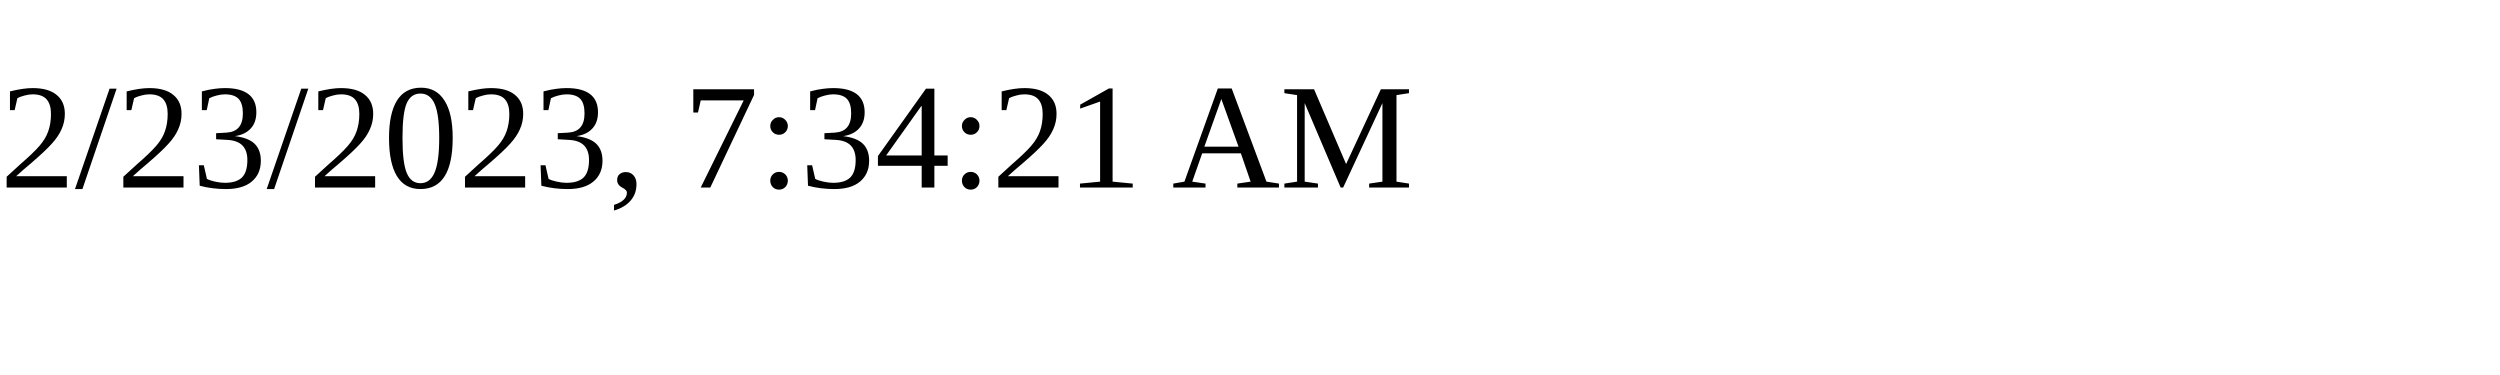
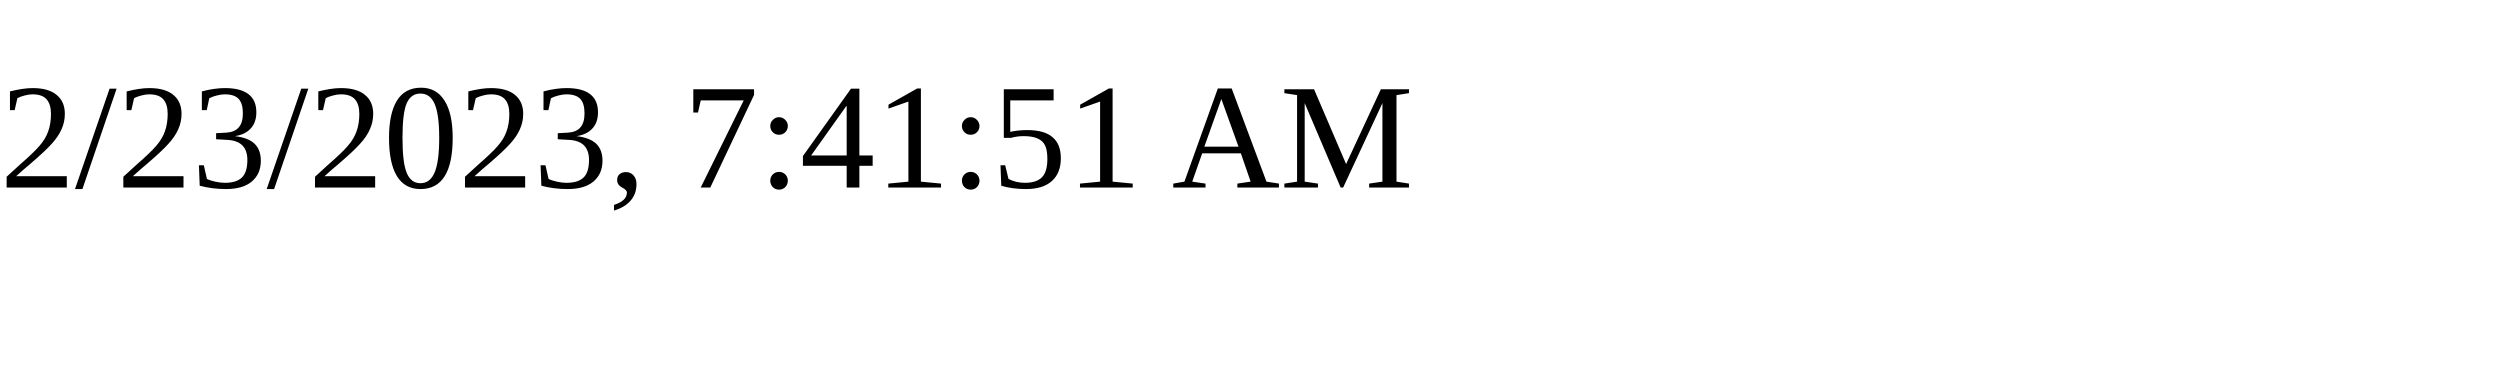
<svg xmlns="http://www.w3.org/2000/svg" height="30" width="200">
-   <text x="0" y="15">2/23/2023, 7:34:21 AM</text>
+   <text x="0" y="15">2/23/2023, 7:41:51 AM</text>
</svg>
